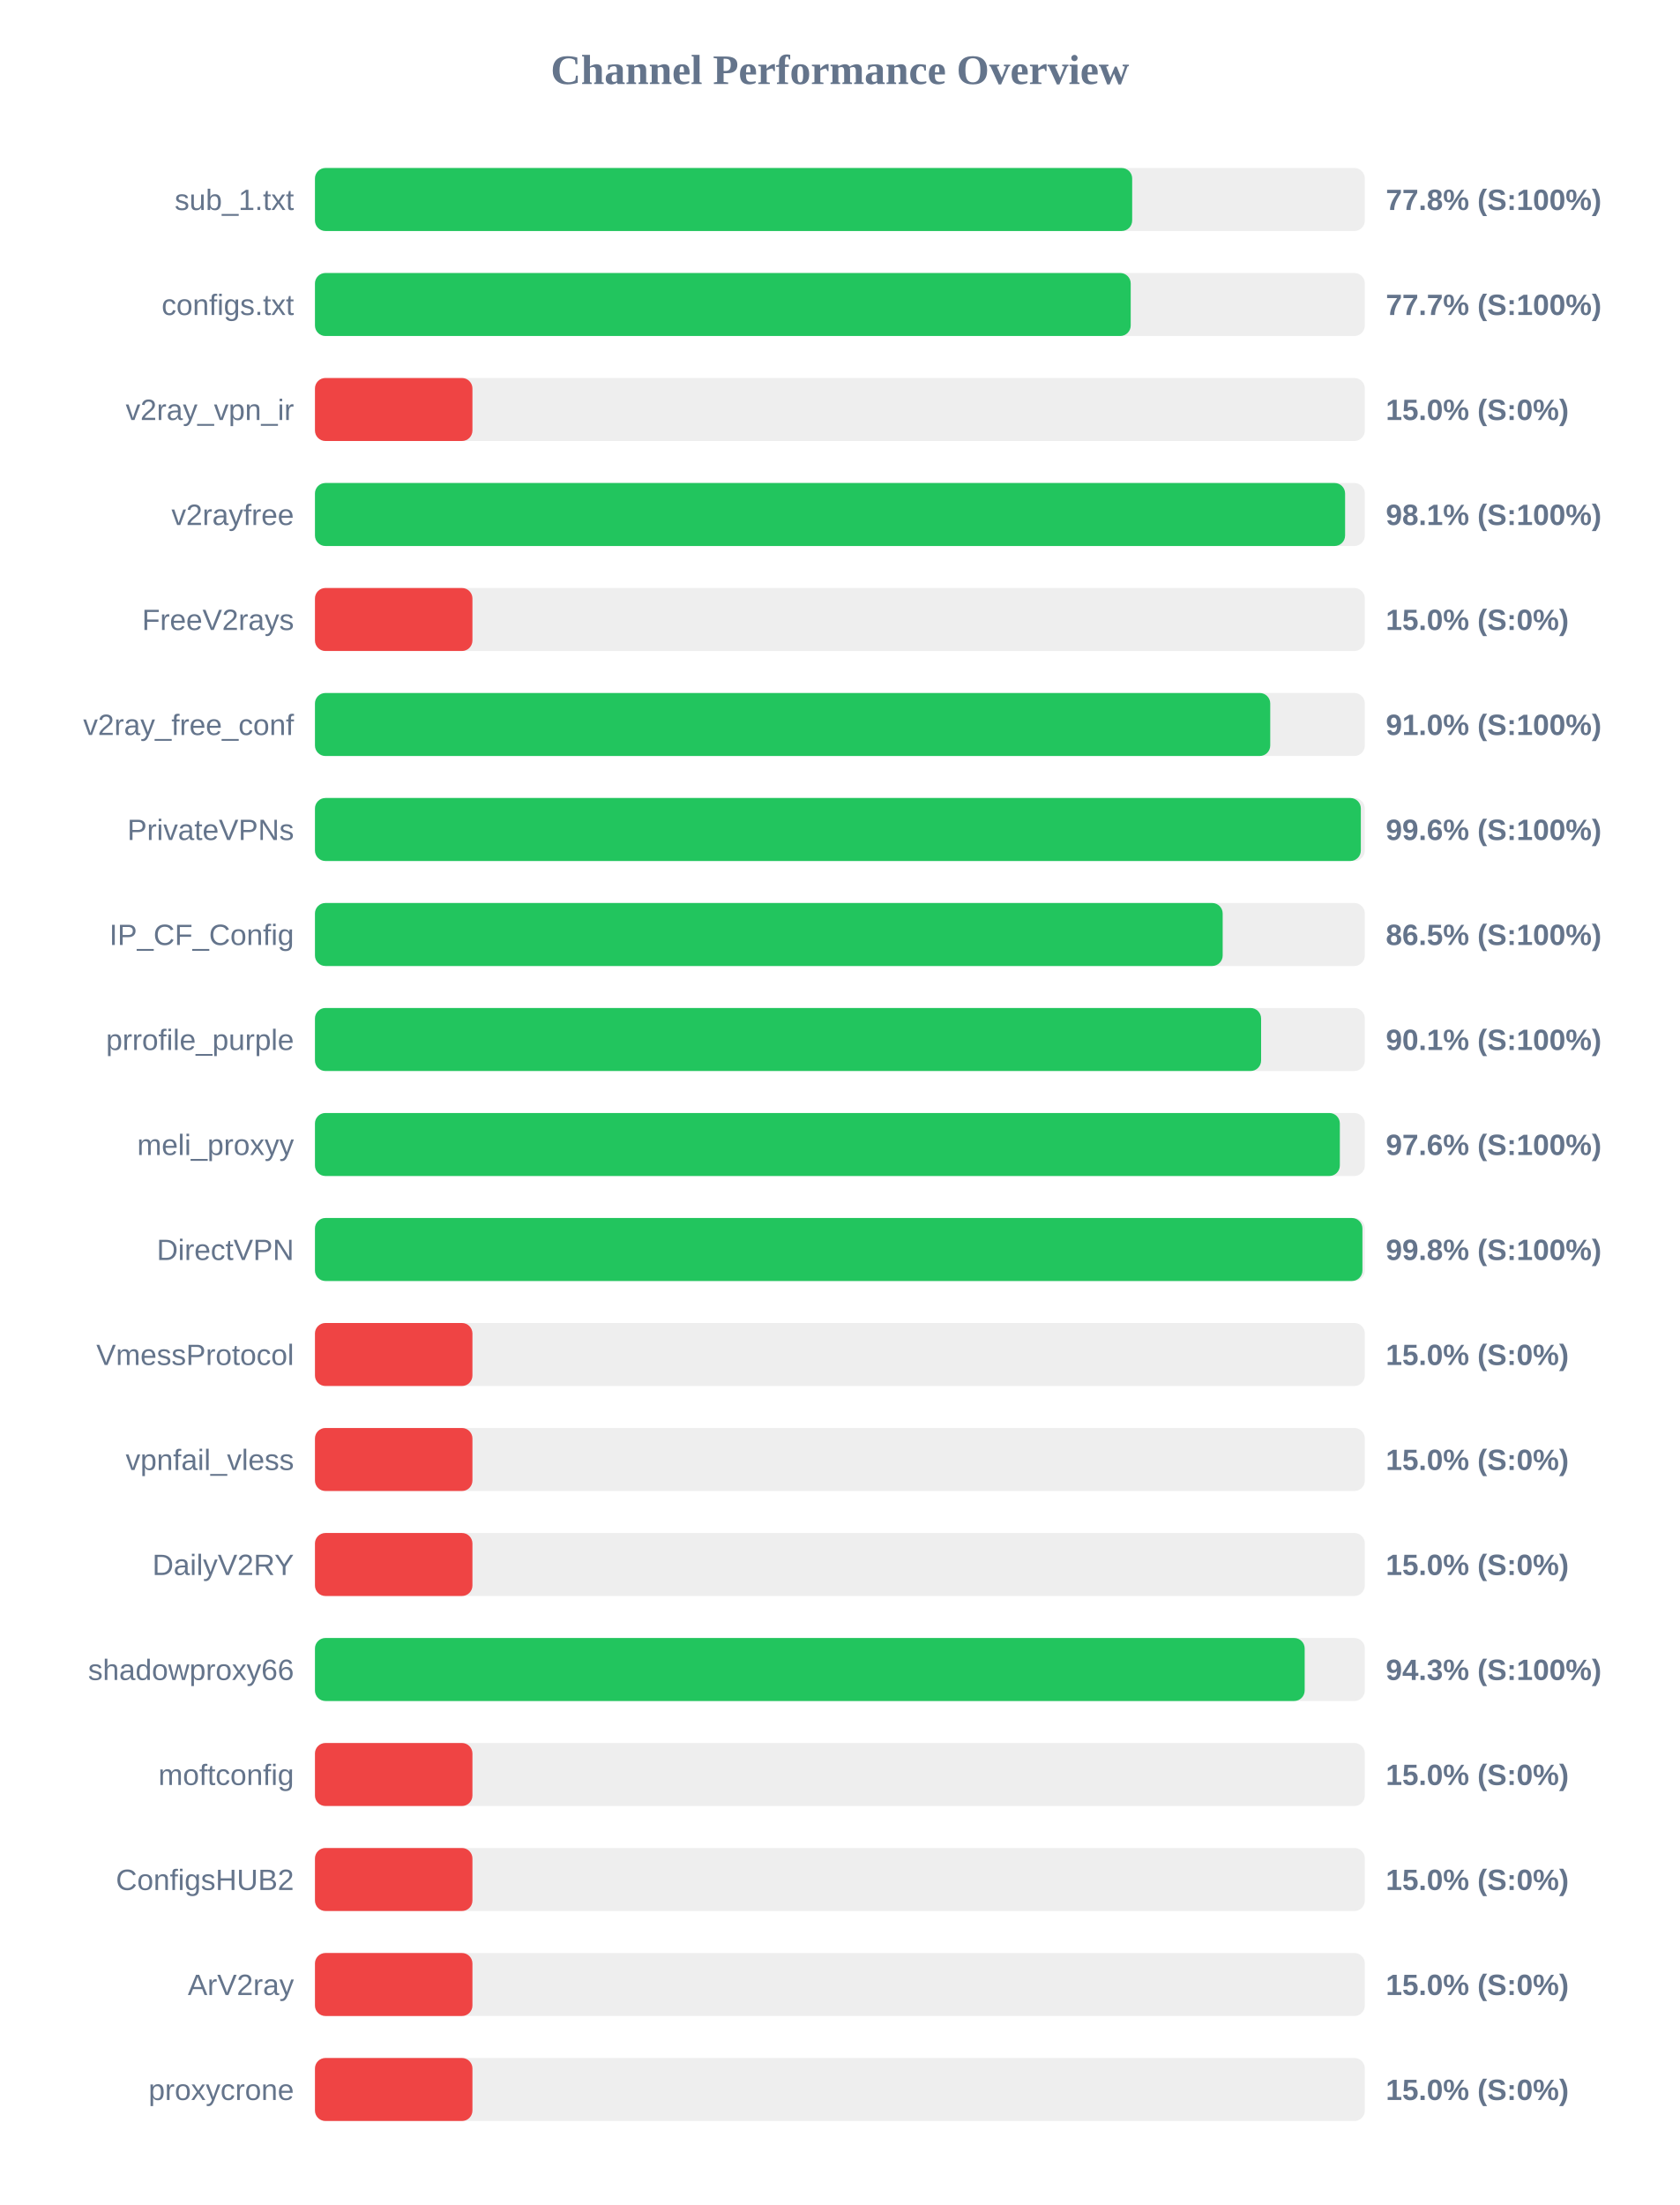
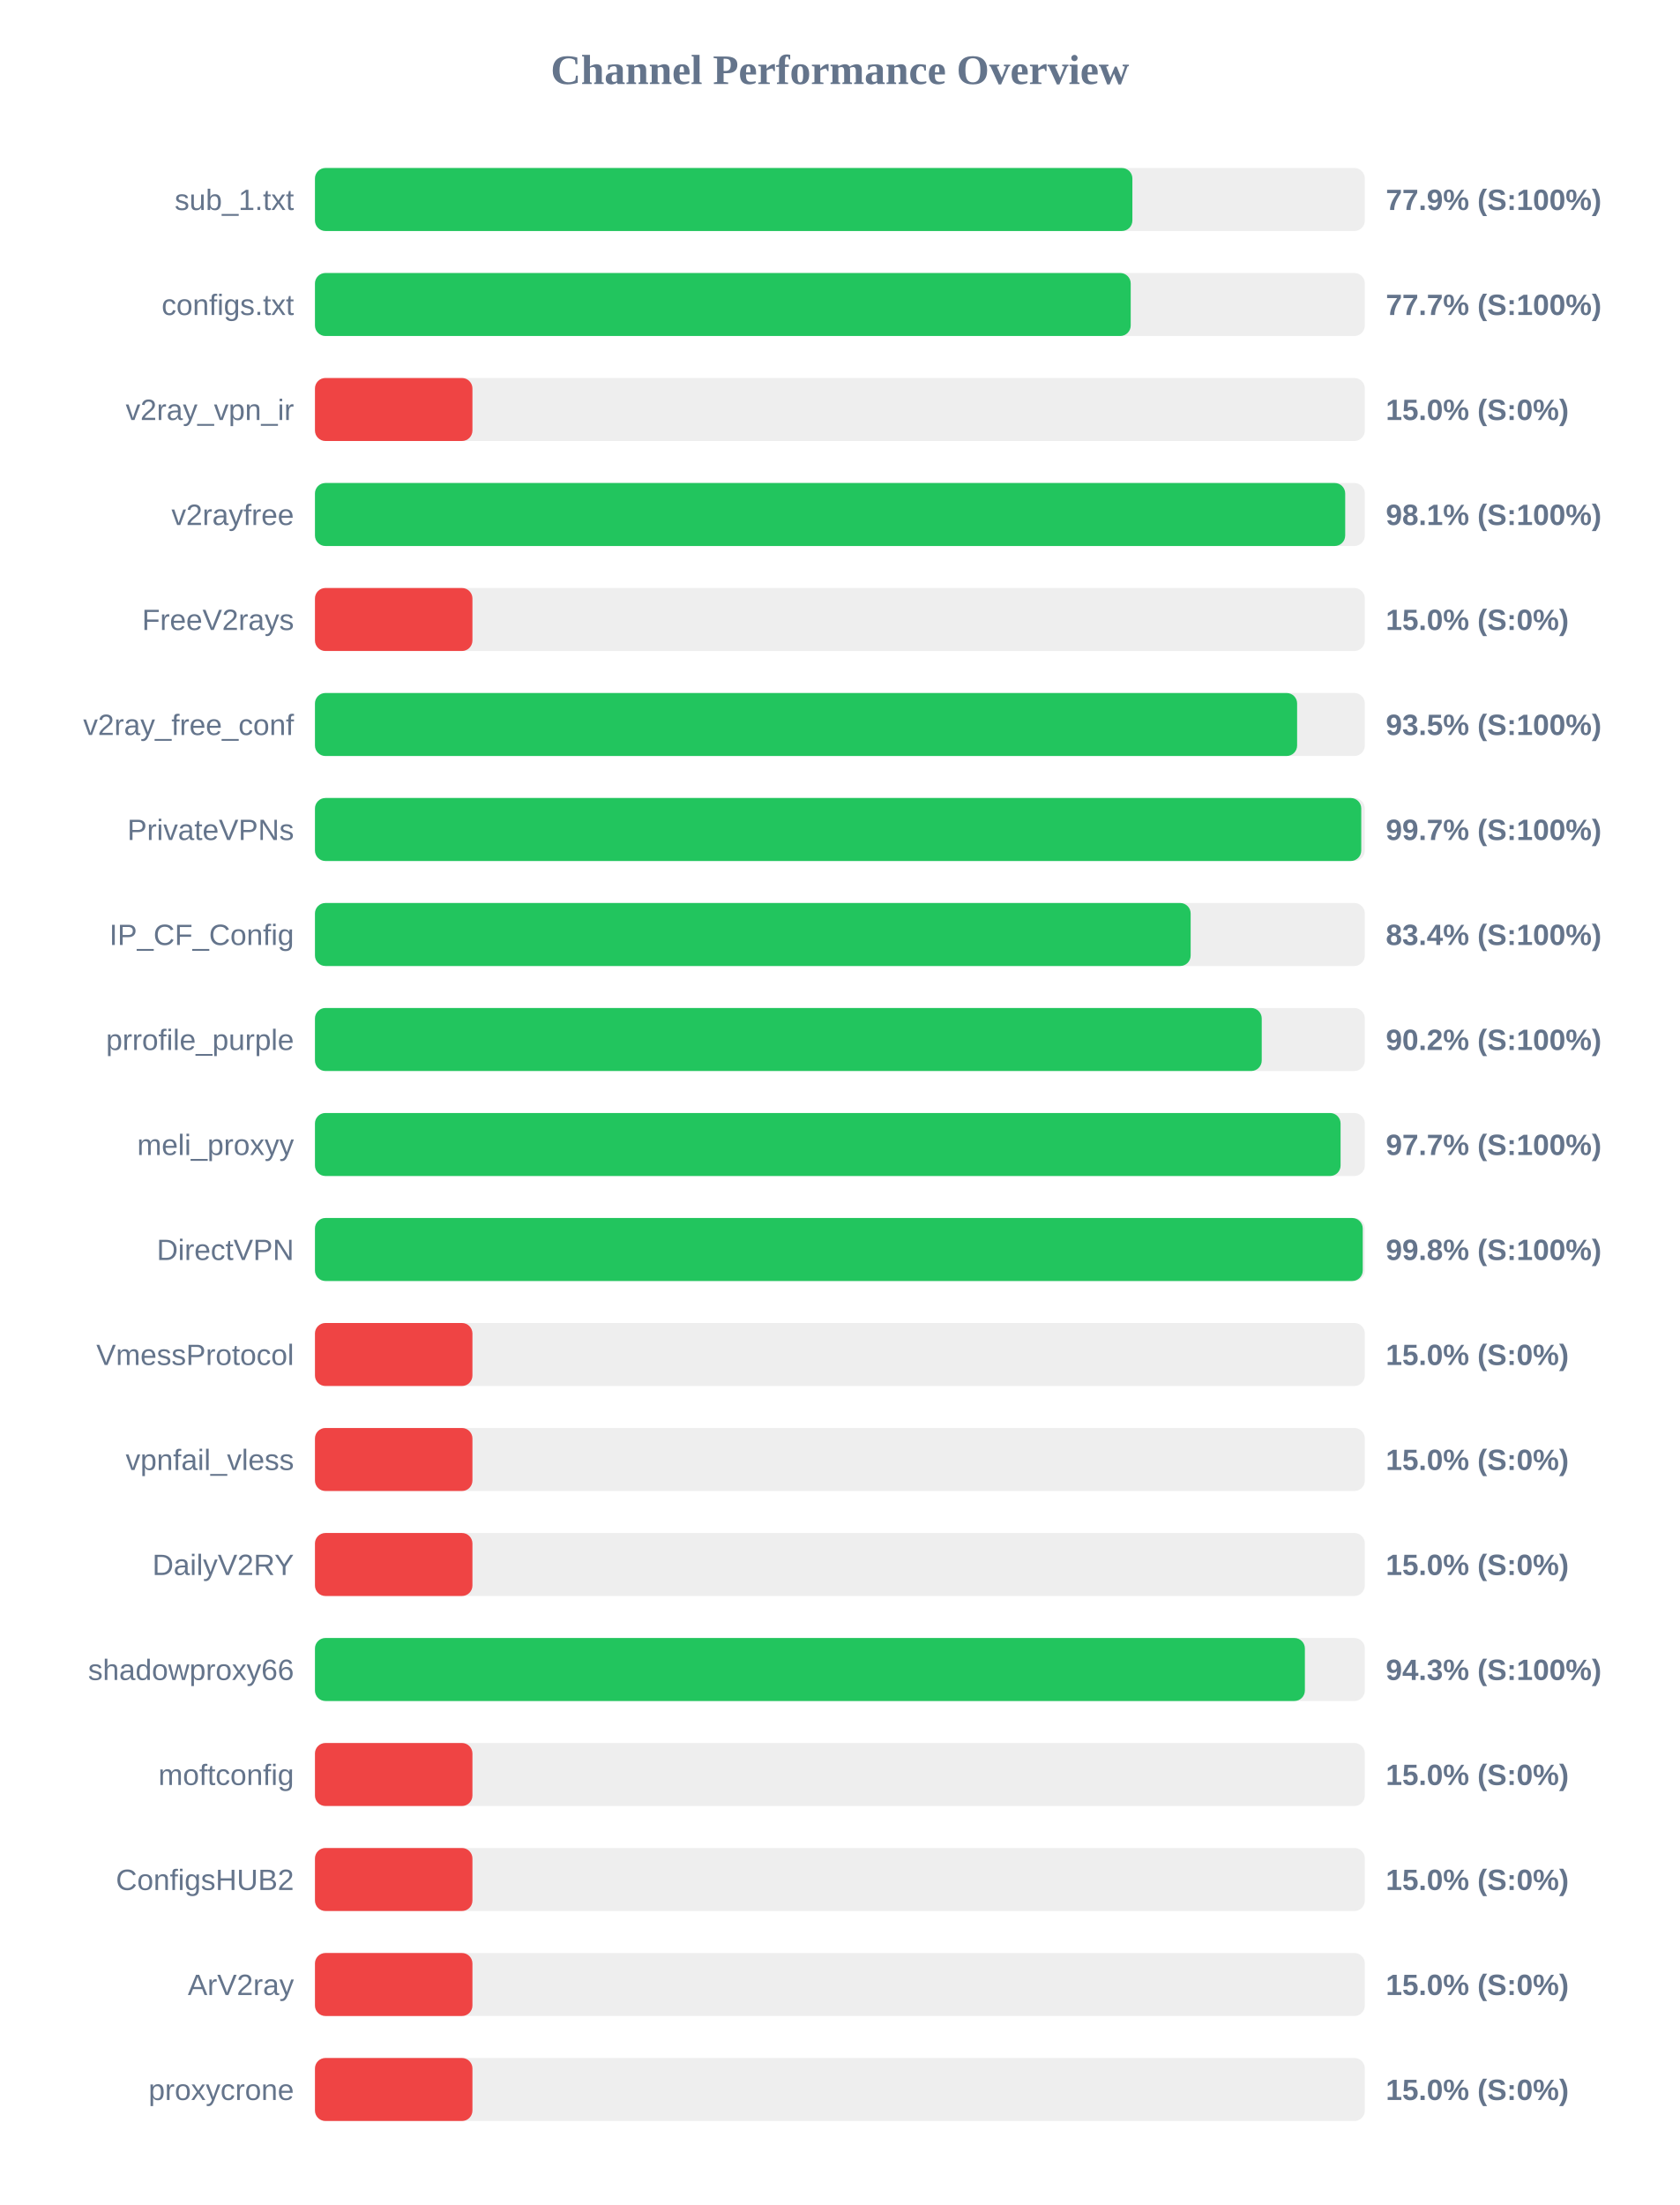
<svg xmlns="http://www.w3.org/2000/svg" width="800" height="1050" version="1.1">
  <style>
        .row { font: 14px Arial; fill: #64748b; }
        .score { font: bold 14px Arial; fill: #64748b; }
    </style>
  <text x="400" y="40" text-anchor="middle" font-size="20px" font-weight="bold" fill="#64748b">Channel Performance Overview</text>
  <rect x="150" y="80" width="500" height="30" fill="#eee" rx="5" />
-   <rect x="150" y="80" width="389.2" height="30" fill="#22c55e" rx="5" />
+   <rect x="150" y="80" width="389.3" height="30" fill="#22c55e" rx="5" />
  <text x="140" y="100" text-anchor="end" class="row">sub_1.txt</text>
-   <text x="660" y="100" text-anchor="start" class="score">77.8% (S:100%)</text>
+   <text x="660" y="100" text-anchor="start" class="score">77.9% (S:100%)</text>
  <rect x="150" y="130" width="500" height="30" fill="#eee" rx="5" />
  <rect x="150" y="130" width="388.5" height="30" fill="#22c55e" rx="5" />
  <text x="140" y="150" text-anchor="end" class="row">configs.txt</text>
  <text x="660" y="150" text-anchor="start" class="score">77.7% (S:100%)</text>
  <rect x="150" y="180" width="500" height="30" fill="#eee" rx="5" />
  <rect x="150" y="180" width="75.0" height="30" fill="#ef4444" rx="5" />
  <text x="140" y="200" text-anchor="end" class="row">v2ray_vpn_ir</text>
  <text x="660" y="200" text-anchor="start" class="score">15.0% (S:0%)</text>
  <rect x="150" y="230" width="500" height="30" fill="#eee" rx="5" />
-   <rect x="150" y="230" width="490.6" height="30" fill="#22c55e" rx="5" />
+   <rect x="150" y="230" width="490.65" height="30" fill="#22c55e" rx="5" />
  <text x="140" y="250" text-anchor="end" class="row">v2rayfree</text>
  <text x="660" y="250" text-anchor="start" class="score">98.1% (S:100%)</text>
  <rect x="150" y="280" width="500" height="30" fill="#eee" rx="5" />
  <rect x="150" y="280" width="75.0" height="30" fill="#ef4444" rx="5" />
  <text x="140" y="300" text-anchor="end" class="row">FreeV2rays</text>
  <text x="660" y="300" text-anchor="start" class="score">15.0% (S:0%)</text>
  <rect x="150" y="330" width="500" height="30" fill="#eee" rx="5" />
-   <rect x="150" y="330" width="454.95" height="30" fill="#22c55e" rx="5" />
+   <rect x="150" y="330" width="467.75" height="30" fill="#22c55e" rx="5" />
  <text x="140" y="350" text-anchor="end" class="row">v2ray_free_conf</text>
-   <text x="660" y="350" text-anchor="start" class="score">91.0% (S:100%)</text>
+   <text x="660" y="350" text-anchor="start" class="score">93.5% (S:100%)</text>
  <rect x="150" y="380" width="500" height="30" fill="#eee" rx="5" />
-   <rect x="150" y="380" width="498.1" height="30" fill="#22c55e" rx="5" />
+   <rect x="150" y="380" width="498.3" height="30" fill="#22c55e" rx="5" />
  <text x="140" y="400" text-anchor="end" class="row">PrivateVPNs</text>
-   <text x="660" y="400" text-anchor="start" class="score">99.6% (S:100%)</text>
+   <text x="660" y="400" text-anchor="start" class="score">99.7% (S:100%)</text>
  <rect x="150" y="430" width="500" height="30" fill="#eee" rx="5" />
-   <rect x="150" y="430" width="432.3" height="30" fill="#22c55e" rx="5" />
+   <rect x="150" y="430" width="417.05" height="30" fill="#22c55e" rx="5" />
  <text x="140" y="450" text-anchor="end" class="row">IP_CF_Config</text>
-   <text x="660" y="450" text-anchor="start" class="score">86.5% (S:100%)</text>
+   <text x="660" y="450" text-anchor="start" class="score">83.4% (S:100%)</text>
  <rect x="150" y="480" width="500" height="30" fill="#eee" rx="5" />
-   <rect x="150" y="480" width="450.6" height="30" fill="#22c55e" rx="5" />
+   <rect x="150" y="480" width="450.9" height="30" fill="#22c55e" rx="5" />
  <text x="140" y="500" text-anchor="end" class="row">prrofile_purple</text>
-   <text x="660" y="500" text-anchor="start" class="score">90.1% (S:100%)</text>
+   <text x="660" y="500" text-anchor="start" class="score">90.2% (S:100%)</text>
  <rect x="150" y="530" width="500" height="30" fill="#eee" rx="5" />
-   <rect x="150" y="530" width="488.1" height="30" fill="#22c55e" rx="5" />
+   <rect x="150" y="530" width="488.45" height="30" fill="#22c55e" rx="5" />
  <text x="140" y="550" text-anchor="end" class="row">meli_proxyy</text>
-   <text x="660" y="550" text-anchor="start" class="score">97.6% (S:100%)</text>
+   <text x="660" y="550" text-anchor="start" class="score">97.7% (S:100%)</text>
  <rect x="150" y="580" width="500" height="30" fill="#eee" rx="5" />
-   <rect x="150" y="580" width="498.85" height="30" fill="#22c55e" rx="5" />
+   <rect x="150" y="580" width="499.0" height="30" fill="#22c55e" rx="5" />
  <text x="140" y="600" text-anchor="end" class="row">DirectVPN</text>
  <text x="660" y="600" text-anchor="start" class="score">99.8% (S:100%)</text>
  <rect x="150" y="630" width="500" height="30" fill="#eee" rx="5" />
  <rect x="150" y="630" width="75.0" height="30" fill="#ef4444" rx="5" />
  <text x="140" y="650" text-anchor="end" class="row">VmessProtocol</text>
  <text x="660" y="650" text-anchor="start" class="score">15.0% (S:0%)</text>
  <rect x="150" y="680" width="500" height="30" fill="#eee" rx="5" />
  <rect x="150" y="680" width="75.0" height="30" fill="#ef4444" rx="5" />
  <text x="140" y="700" text-anchor="end" class="row">vpnfail_vless</text>
  <text x="660" y="700" text-anchor="start" class="score">15.0% (S:0%)</text>
  <rect x="150" y="730" width="500" height="30" fill="#eee" rx="5" />
  <rect x="150" y="730" width="75.0" height="30" fill="#ef4444" rx="5" />
  <text x="140" y="750" text-anchor="end" class="row">DailyV2RY</text>
  <text x="660" y="750" text-anchor="start" class="score">15.0% (S:0%)</text>
  <rect x="150" y="780" width="500" height="30" fill="#eee" rx="5" />
-   <rect x="150" y="780" width="471.35" height="30" fill="#22c55e" rx="5" />
+   <rect x="150" y="780" width="471.45" height="30" fill="#22c55e" rx="5" />
  <text x="140" y="800" text-anchor="end" class="row">shadowproxy66</text>
  <text x="660" y="800" text-anchor="start" class="score">94.3% (S:100%)</text>
  <rect x="150" y="830" width="500" height="30" fill="#eee" rx="5" />
  <rect x="150" y="830" width="75.0" height="30" fill="#ef4444" rx="5" />
  <text x="140" y="850" text-anchor="end" class="row">moftconfig</text>
  <text x="660" y="850" text-anchor="start" class="score">15.0% (S:0%)</text>
  <rect x="150" y="880" width="500" height="30" fill="#eee" rx="5" />
  <rect x="150" y="880" width="75.0" height="30" fill="#ef4444" rx="5" />
  <text x="140" y="900" text-anchor="end" class="row">ConfigsHUB2</text>
  <text x="660" y="900" text-anchor="start" class="score">15.0% (S:0%)</text>
  <rect x="150" y="930" width="500" height="30" fill="#eee" rx="5" />
  <rect x="150" y="930" width="75.0" height="30" fill="#ef4444" rx="5" />
  <text x="140" y="950" text-anchor="end" class="row">ArV2ray</text>
  <text x="660" y="950" text-anchor="start" class="score">15.0% (S:0%)</text>
  <rect x="150" y="980" width="500" height="30" fill="#eee" rx="5" />
  <rect x="150" y="980" width="75.0" height="30" fill="#ef4444" rx="5" />
  <text x="140" y="1000" text-anchor="end" class="row">proxycrone</text>
  <text x="660" y="1000" text-anchor="start" class="score">15.0% (S:0%)</text>
</svg>
